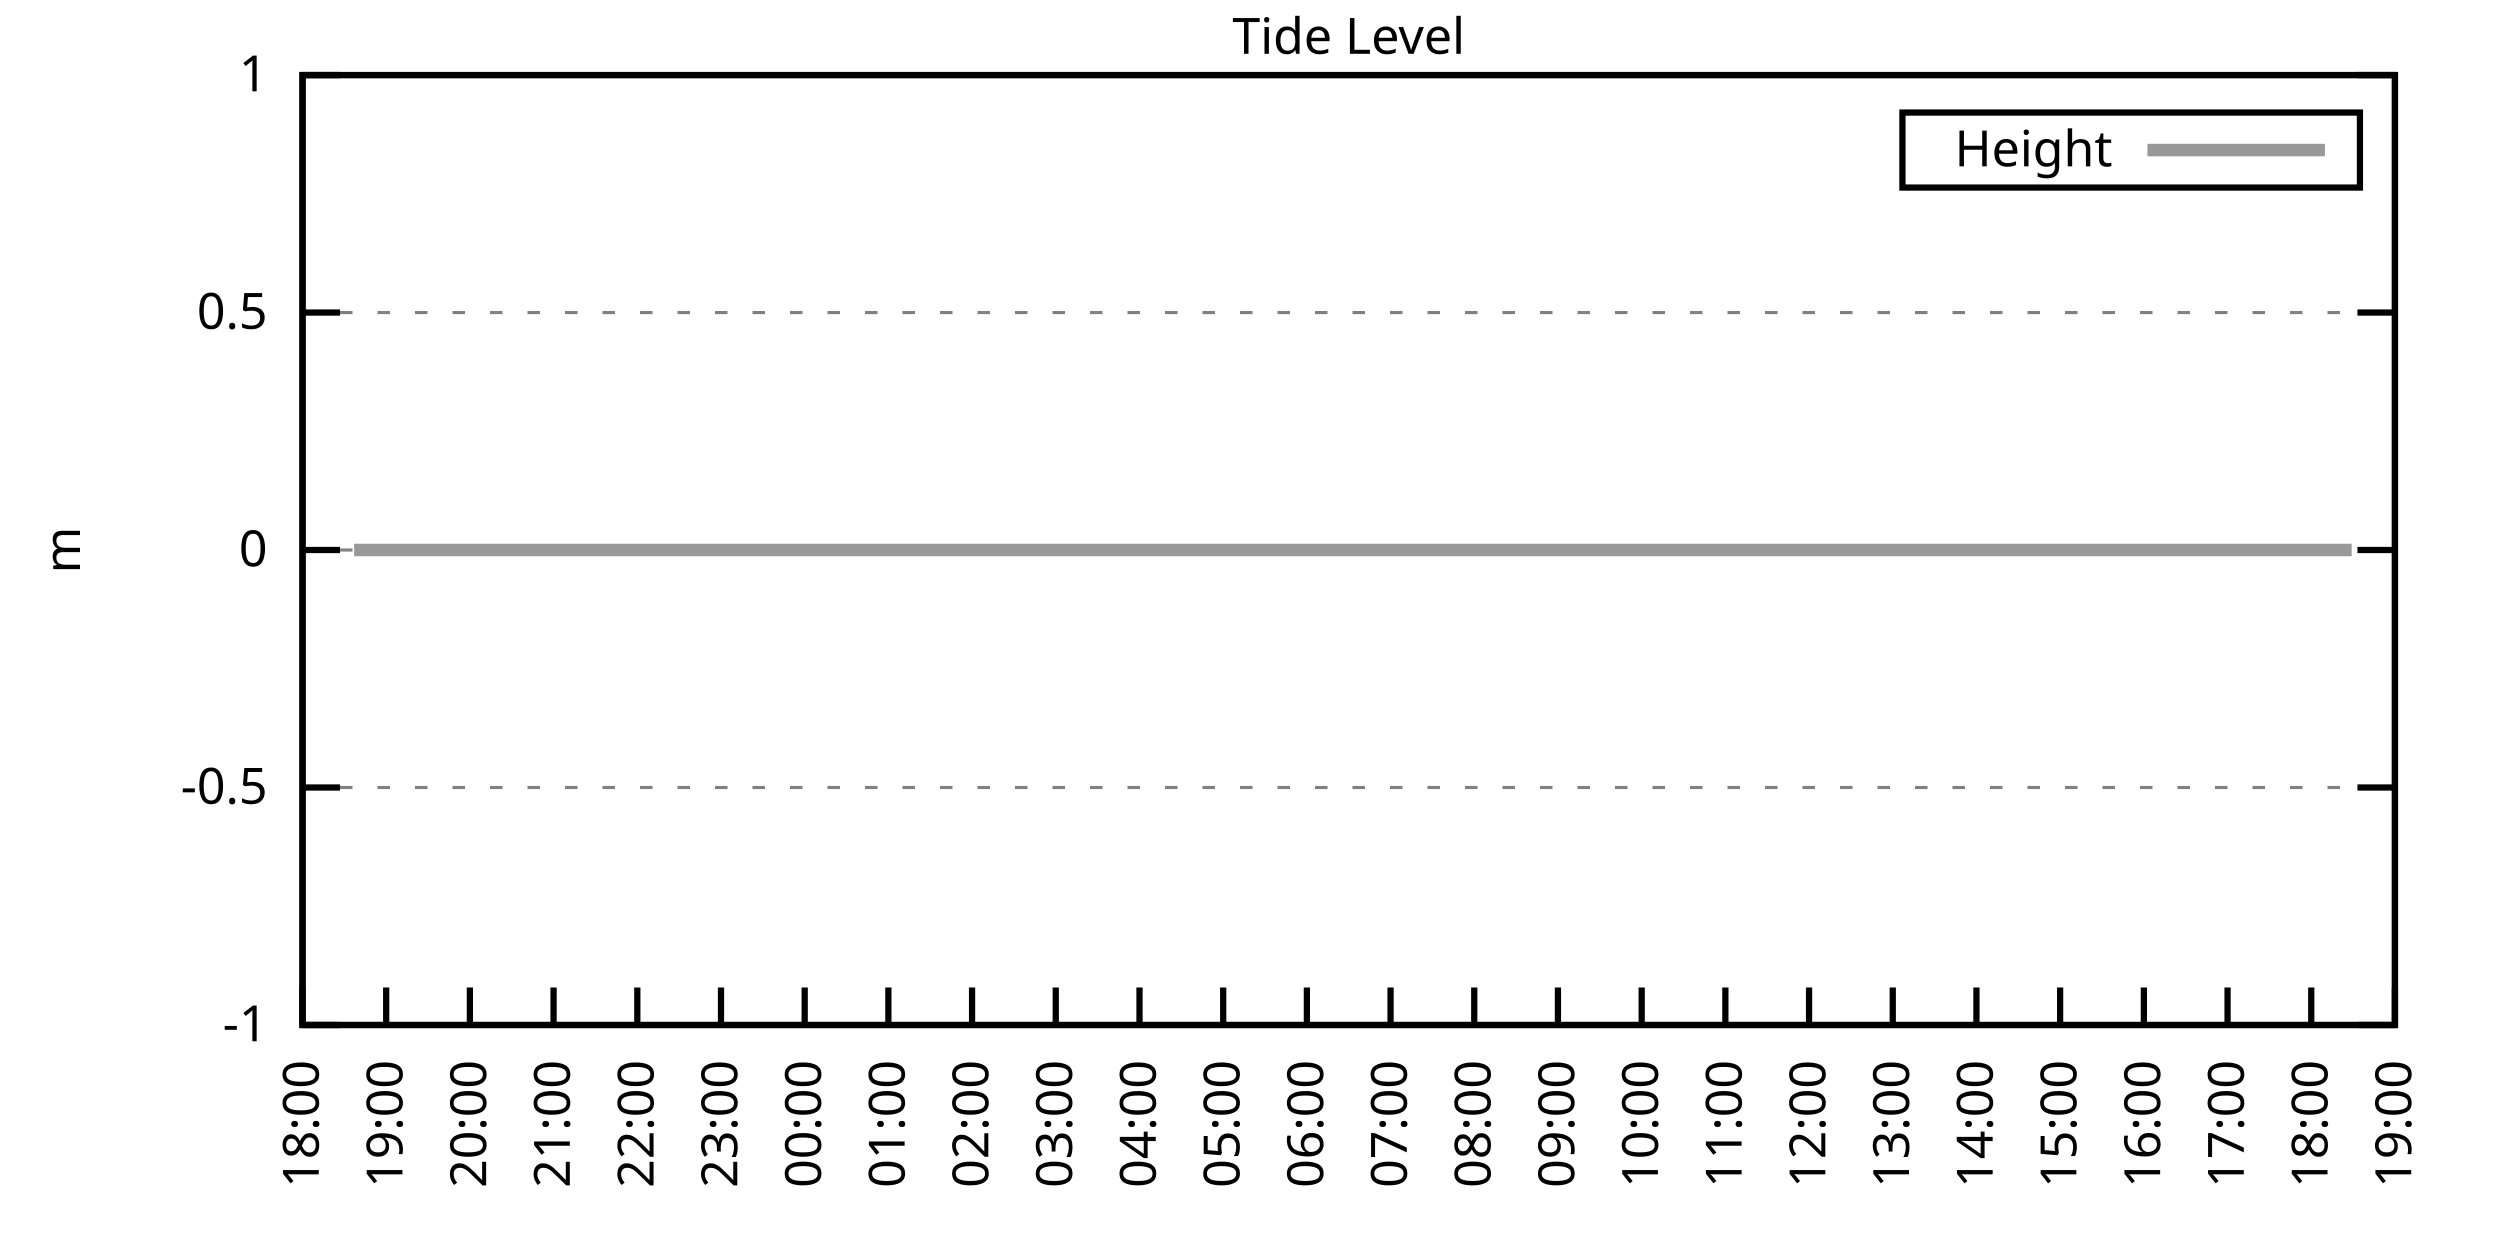
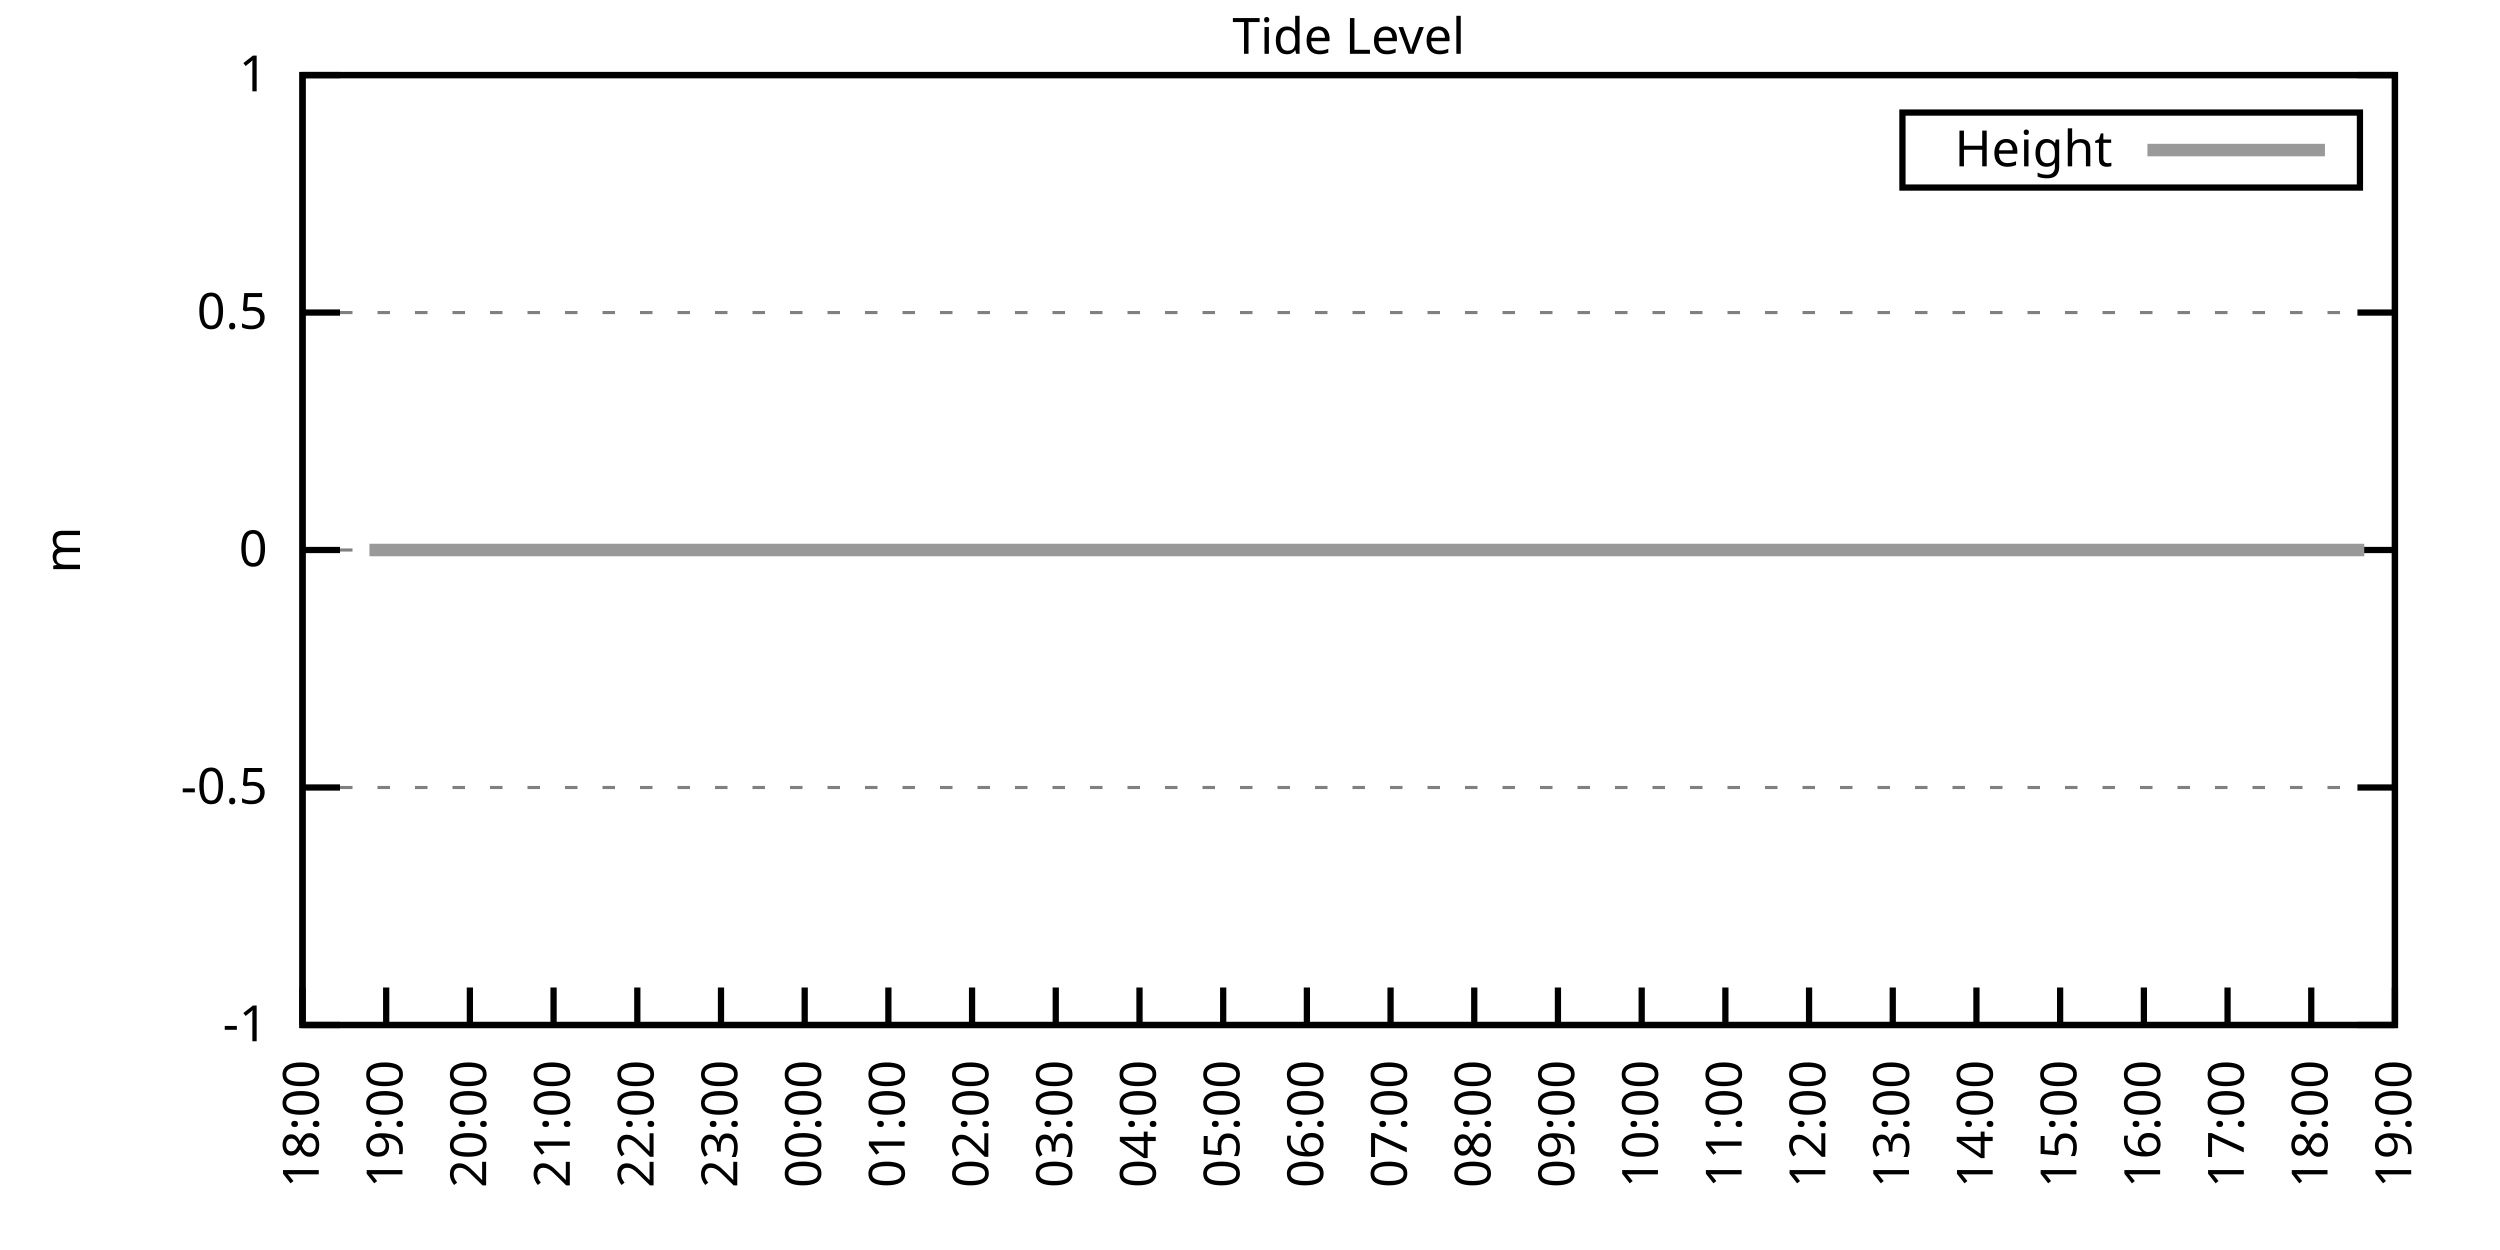
<svg xmlns="http://www.w3.org/2000/svg" xmlns:xlink="http://www.w3.org/1999/xlink" width="400" height="200" viewBox="0 0 400 200">
  <g id="gnuplot_canvas">
    <rect x="0" y="0" width="400" height="200" fill="none" />
    <defs>
      <circle id="gpDot" r="0.5" stroke-width="0.5" stroke="currentColor" />
      <path id="gpPt0" stroke-width="0.333" stroke="currentColor" d="M-1,0 h2 M0,-1 v2" />
      <path id="gpPt1" stroke-width="0.333" stroke="currentColor" d="M-1,-1 L1,1 M1,-1 L-1,1" />
      <path id="gpPt2" stroke-width="0.333" stroke="currentColor" d="M-1,0 L1,0 M0,-1 L0,1 M-1,-1 L1,1 M-1,1 L1,-1" />
      <rect id="gpPt3" stroke-width="0.333" stroke="currentColor" x="-1" y="-1" width="2" height="2" />
      <rect id="gpPt4" stroke-width="0.333" stroke="currentColor" fill="currentColor" x="-1" y="-1" width="2" height="2" />
      <circle id="gpPt5" stroke-width="0.333" stroke="currentColor" cx="0" cy="0" r="1" />
      <use xlink:href="#gpPt5" id="gpPt6" fill="currentColor" stroke="none" />
      <path id="gpPt7" stroke-width="0.333" stroke="currentColor" d="M0,-1.33 L-1.33,0.67 L1.33,0.67 z" />
      <use xlink:href="#gpPt7" id="gpPt8" fill="currentColor" stroke="none" />
      <use xlink:href="#gpPt7" id="gpPt9" stroke="currentColor" transform="rotate(180)" />
      <use xlink:href="#gpPt9" id="gpPt10" fill="currentColor" stroke="none" />
      <use xlink:href="#gpPt3" id="gpPt11" stroke="currentColor" transform="rotate(45)" />
      <use xlink:href="#gpPt11" id="gpPt12" fill="currentColor" stroke="none" />
      <path id="gpPt13" stroke-width="0.333" stroke="currentColor" d="M0,1.330 L1.265,0.411 L0.782,-1.067 L-0.782,-1.076 L-1.265,0.411 z" />
      <use xlink:href="#gpPt13" id="gpPt14" fill="currentColor" stroke="none" />
      <filter id="textbox" filterUnits="objectBoundingBox" x="0" y="0" height="1" width="1">
        <feFlood flood-color="white" flood-opacity="1" result="bgnd" />
        <feComposite in="SourceGraphic" in2="bgnd" operator="atop" />
      </filter>
      <filter id="greybox" filterUnits="objectBoundingBox" x="0" y="0" height="1" width="1">
        <feFlood flood-color="lightgrey" flood-opacity="1" result="grey" />
        <feComposite in="SourceGraphic" in2="grey" operator="atop" />
      </filter>
    </defs>
    <g fill="none" color="white" stroke="currentColor" stroke-width="1.00" stroke-linecap="butt" stroke-linejoin="miter">
</g>
    <g fill="none" color="black" stroke="currentColor" stroke-width="1.00" stroke-linecap="butt" stroke-linejoin="miter">
      <g stroke="none" shape-rendering="crispEdges">
        <polygon fill="rgb(255, 255, 255)" points="48.40,164.00 383.18,164.00 383.18,12.02 48.40,12.02 " />
      </g>
    </g>
    <g fill="none" color="black" stroke="currentColor" stroke-width="1.00" stroke-linecap="butt" stroke-linejoin="miter">
</g>
    <g fill="none" color="black" stroke="black" stroke-width="0.50" stroke-linecap="butt" stroke-linejoin="miter">
</g>
    <g fill="none" color="gray" stroke="currentColor" stroke-width="0.50" stroke-linecap="butt" stroke-linejoin="miter">
      <path stroke="gray" stroke-dasharray="2,4" class="gridline" d="M48.40,164.00 L383.19,164.00  " />
    </g>
    <g fill="none" color="gray" stroke="gray" stroke-width="1.00" stroke-linecap="butt" stroke-linejoin="miter">
</g>
    <g fill="none" color="black" stroke="currentColor" stroke-width="1.00" stroke-linecap="butt" stroke-linejoin="miter">
      <path stroke="black" d="M48.40,164.00 L54.40,164.00 M383.19,164.00 L377.19,164.00  " />
      <g transform="translate(42.80,166.60)" stroke="none" fill="black" font-family="Sans" font-size="8.00" text-anchor="end">
        <text>
          <tspan font-family="Sans">-1</tspan>
        </text>
      </g>
    </g>
    <g fill="none" color="black" stroke="currentColor" stroke-width="1.00" stroke-linecap="butt" stroke-linejoin="miter">
</g>
    <g fill="none" color="black" stroke="black" stroke-width="0.50" stroke-linecap="butt" stroke-linejoin="miter">
</g>
    <g fill="none" color="gray" stroke="currentColor" stroke-width="0.50" stroke-linecap="butt" stroke-linejoin="miter">
      <path stroke="gray" stroke-dasharray="2,4" class="gridline" d="M48.40,126.00 L383.19,126.00  " />
    </g>
    <g fill="none" color="gray" stroke="gray" stroke-width="1.00" stroke-linecap="butt" stroke-linejoin="miter">
</g>
    <g fill="none" color="black" stroke="currentColor" stroke-width="1.00" stroke-linecap="butt" stroke-linejoin="miter">
      <path stroke="black" d="M48.40,126.00 L54.40,126.00 M383.19,126.00 L377.19,126.00  " />
      <g transform="translate(42.80,128.60)" stroke="none" fill="black" font-family="Sans" font-size="8.00" text-anchor="end">
        <text>
          <tspan font-family="Sans">-0.5</tspan>
        </text>
      </g>
    </g>
    <g fill="none" color="black" stroke="currentColor" stroke-width="1.00" stroke-linecap="butt" stroke-linejoin="miter">
</g>
    <g fill="none" color="black" stroke="black" stroke-width="0.50" stroke-linecap="butt" stroke-linejoin="miter">
</g>
    <g fill="none" color="gray" stroke="currentColor" stroke-width="0.50" stroke-linecap="butt" stroke-linejoin="miter">
      <path stroke="gray" stroke-dasharray="2,4" class="gridline" d="M48.40,88.00 L383.19,88.00  " />
    </g>
    <g fill="none" color="gray" stroke="gray" stroke-width="1.00" stroke-linecap="butt" stroke-linejoin="miter">
</g>
    <g fill="none" color="black" stroke="currentColor" stroke-width="1.00" stroke-linecap="butt" stroke-linejoin="miter">
      <path stroke="black" d="M48.40,88.00 L54.40,88.00 M383.19,88.00 L377.19,88.00  " />
      <g transform="translate(42.80,90.60)" stroke="none" fill="black" font-family="Sans" font-size="8.00" text-anchor="end">
        <text>
          <tspan font-family="Sans"> 0</tspan>
        </text>
      </g>
    </g>
    <g fill="none" color="black" stroke="currentColor" stroke-width="1.00" stroke-linecap="butt" stroke-linejoin="miter">
</g>
    <g fill="none" color="black" stroke="black" stroke-width="0.50" stroke-linecap="butt" stroke-linejoin="miter">
</g>
    <g fill="none" color="gray" stroke="currentColor" stroke-width="0.50" stroke-linecap="butt" stroke-linejoin="miter">
      <path stroke="gray" stroke-dasharray="2,4" class="gridline" d="M48.40,50.01 L383.19,50.01  " />
    </g>
    <g fill="none" color="gray" stroke="gray" stroke-width="1.00" stroke-linecap="butt" stroke-linejoin="miter">
</g>
    <g fill="none" color="black" stroke="currentColor" stroke-width="1.00" stroke-linecap="butt" stroke-linejoin="miter">
      <path stroke="black" d="M48.40,50.01 L54.40,50.01 M383.19,50.01 L377.19,50.01  " />
      <g transform="translate(42.80,52.61)" stroke="none" fill="black" font-family="Sans" font-size="8.00" text-anchor="end">
        <text>
          <tspan font-family="Sans"> 0.5</tspan>
        </text>
      </g>
    </g>
    <g fill="none" color="black" stroke="currentColor" stroke-width="1.00" stroke-linecap="butt" stroke-linejoin="miter">
</g>
    <g fill="none" color="black" stroke="black" stroke-width="0.50" stroke-linecap="butt" stroke-linejoin="miter">
</g>
    <g fill="none" color="gray" stroke="currentColor" stroke-width="0.50" stroke-linecap="butt" stroke-linejoin="miter">
      <path stroke="gray" stroke-dasharray="2,4" class="gridline" d="M48.40,12.01 L383.19,12.01  " />
    </g>
    <g fill="none" color="gray" stroke="gray" stroke-width="1.00" stroke-linecap="butt" stroke-linejoin="miter">
</g>
    <g fill="none" color="black" stroke="currentColor" stroke-width="1.00" stroke-linecap="butt" stroke-linejoin="miter">
      <path stroke="black" d="M48.40,12.01 L54.40,12.01 M383.19,12.01 L377.19,12.01  " />
      <g transform="translate(42.80,14.61)" stroke="none" fill="black" font-family="Sans" font-size="8.00" text-anchor="end">
        <text>
          <tspan font-family="Sans"> 1</tspan>
        </text>
      </g>
    </g>
    <g fill="none" color="black" stroke="currentColor" stroke-width="1.00" stroke-linecap="butt" stroke-linejoin="miter">
      <path stroke="black" d="M48.40,164.00 L48.40,158.00  " />
      <g transform="translate(51.00,169.60) rotate(270.00)" stroke="none" fill="black" font-family="Sans" font-size="8.00" text-anchor="end">
        <text>
          <tspan font-family="Sans">18:00</tspan>
        </text>
      </g>
    </g>
    <g fill="none" color="black" stroke="currentColor" stroke-width="1.00" stroke-linecap="butt" stroke-linejoin="miter">
      <path stroke="black" d="M61.79,164.00 L61.79,158.00  " />
      <g transform="translate(64.39,169.60) rotate(270.00)" stroke="none" fill="black" font-family="Sans" font-size="8.00" text-anchor="end">
        <text>
          <tspan font-family="Sans">19:00</tspan>
        </text>
      </g>
    </g>
    <g fill="none" color="black" stroke="currentColor" stroke-width="1.00" stroke-linecap="butt" stroke-linejoin="miter">
      <path stroke="black" d="M75.18,164.00 L75.18,158.00  " />
      <g transform="translate(77.78,169.60) rotate(270.00)" stroke="none" fill="black" font-family="Sans" font-size="8.00" text-anchor="end">
        <text>
          <tspan font-family="Sans">20:00</tspan>
        </text>
      </g>
    </g>
    <g fill="none" color="black" stroke="currentColor" stroke-width="1.00" stroke-linecap="butt" stroke-linejoin="miter">
      <path stroke="black" d="M88.57,164.00 L88.57,158.00  " />
      <g transform="translate(91.17,169.60) rotate(270.00)" stroke="none" fill="black" font-family="Sans" font-size="8.00" text-anchor="end">
        <text>
          <tspan font-family="Sans">21:00</tspan>
        </text>
      </g>
    </g>
    <g fill="none" color="black" stroke="currentColor" stroke-width="1.00" stroke-linecap="butt" stroke-linejoin="miter">
      <path stroke="black" d="M101.97,164.00 L101.97,158.00  " />
      <g transform="translate(104.57,169.60) rotate(270.00)" stroke="none" fill="black" font-family="Sans" font-size="8.00" text-anchor="end">
        <text>
          <tspan font-family="Sans">22:00</tspan>
        </text>
      </g>
    </g>
    <g fill="none" color="black" stroke="currentColor" stroke-width="1.00" stroke-linecap="butt" stroke-linejoin="miter">
      <path stroke="black" d="M115.36,164.00 L115.36,158.00  " />
      <g transform="translate(117.96,169.60) rotate(270.00)" stroke="none" fill="black" font-family="Sans" font-size="8.00" text-anchor="end">
        <text>
          <tspan font-family="Sans">23:00</tspan>
        </text>
      </g>
    </g>
    <g fill="none" color="black" stroke="currentColor" stroke-width="1.00" stroke-linecap="butt" stroke-linejoin="miter">
      <path stroke="black" d="M128.75,164.00 L128.75,158.00  " />
      <g transform="translate(131.35,169.60) rotate(270.00)" stroke="none" fill="black" font-family="Sans" font-size="8.00" text-anchor="end">
        <text>
          <tspan font-family="Sans">00:00</tspan>
        </text>
      </g>
    </g>
    <g fill="none" color="black" stroke="currentColor" stroke-width="1.00" stroke-linecap="butt" stroke-linejoin="miter">
      <path stroke="black" d="M142.14,164.00 L142.14,158.00  " />
      <g transform="translate(144.74,169.60) rotate(270.00)" stroke="none" fill="black" font-family="Sans" font-size="8.00" text-anchor="end">
        <text>
          <tspan font-family="Sans">01:00</tspan>
        </text>
      </g>
    </g>
    <g fill="none" color="black" stroke="currentColor" stroke-width="1.00" stroke-linecap="butt" stroke-linejoin="miter">
      <path stroke="black" d="M155.53,164.00 L155.53,158.00  " />
      <g transform="translate(158.13,169.60) rotate(270.00)" stroke="none" fill="black" font-family="Sans" font-size="8.00" text-anchor="end">
        <text>
          <tspan font-family="Sans">02:00</tspan>
        </text>
      </g>
    </g>
    <g fill="none" color="black" stroke="currentColor" stroke-width="1.00" stroke-linecap="butt" stroke-linejoin="miter">
      <path stroke="black" d="M168.92,164.00 L168.92,158.00  " />
      <g transform="translate(171.52,169.60) rotate(270.00)" stroke="none" fill="black" font-family="Sans" font-size="8.00" text-anchor="end">
        <text>
          <tspan font-family="Sans">03:00</tspan>
        </text>
      </g>
    </g>
    <g fill="none" color="black" stroke="currentColor" stroke-width="1.00" stroke-linecap="butt" stroke-linejoin="miter">
      <path stroke="black" d="M182.32,164.00 L182.32,158.00  " />
      <g transform="translate(184.92,169.60) rotate(270.00)" stroke="none" fill="black" font-family="Sans" font-size="8.00" text-anchor="end">
        <text>
          <tspan font-family="Sans">04:00</tspan>
        </text>
      </g>
    </g>
    <g fill="none" color="black" stroke="currentColor" stroke-width="1.00" stroke-linecap="butt" stroke-linejoin="miter">
      <path stroke="black" d="M195.71,164.00 L195.71,158.00  " />
      <g transform="translate(198.31,169.60) rotate(270.00)" stroke="none" fill="black" font-family="Sans" font-size="8.00" text-anchor="end">
        <text>
          <tspan font-family="Sans">05:00</tspan>
        </text>
      </g>
    </g>
    <g fill="none" color="black" stroke="currentColor" stroke-width="1.00" stroke-linecap="butt" stroke-linejoin="miter">
      <path stroke="black" d="M209.10,164.00 L209.10,158.00  " />
      <g transform="translate(211.70,169.60) rotate(270.00)" stroke="none" fill="black" font-family="Sans" font-size="8.00" text-anchor="end">
        <text>
          <tspan font-family="Sans">06:00</tspan>
        </text>
      </g>
    </g>
    <g fill="none" color="black" stroke="currentColor" stroke-width="1.00" stroke-linecap="butt" stroke-linejoin="miter">
      <path stroke="black" d="M222.49,164.00 L222.49,158.00  " />
      <g transform="translate(225.09,169.60) rotate(270.00)" stroke="none" fill="black" font-family="Sans" font-size="8.00" text-anchor="end">
        <text>
          <tspan font-family="Sans">07:00</tspan>
        </text>
      </g>
    </g>
    <g fill="none" color="black" stroke="currentColor" stroke-width="1.00" stroke-linecap="butt" stroke-linejoin="miter">
      <path stroke="black" d="M235.88,164.00 L235.88,158.00  " />
      <g transform="translate(238.48,169.60) rotate(270.00)" stroke="none" fill="black" font-family="Sans" font-size="8.00" text-anchor="end">
        <text>
          <tspan font-family="Sans">08:00</tspan>
        </text>
      </g>
    </g>
    <g fill="none" color="black" stroke="currentColor" stroke-width="1.00" stroke-linecap="butt" stroke-linejoin="miter">
      <path stroke="black" d="M249.27,164.00 L249.27,158.00  " />
      <g transform="translate(251.87,169.60) rotate(270.00)" stroke="none" fill="black" font-family="Sans" font-size="8.00" text-anchor="end">
        <text>
          <tspan font-family="Sans">09:00</tspan>
        </text>
      </g>
    </g>
    <g fill="none" color="black" stroke="currentColor" stroke-width="1.00" stroke-linecap="butt" stroke-linejoin="miter">
      <path stroke="black" d="M262.67,164.00 L262.67,158.00  " />
      <g transform="translate(265.27,169.60) rotate(270.00)" stroke="none" fill="black" font-family="Sans" font-size="8.00" text-anchor="end">
        <text>
          <tspan font-family="Sans">10:00</tspan>
        </text>
      </g>
    </g>
    <g fill="none" color="black" stroke="currentColor" stroke-width="1.00" stroke-linecap="butt" stroke-linejoin="miter">
      <path stroke="black" d="M276.06,164.00 L276.06,158.00  " />
      <g transform="translate(278.66,169.60) rotate(270.00)" stroke="none" fill="black" font-family="Sans" font-size="8.00" text-anchor="end">
        <text>
          <tspan font-family="Sans">11:00</tspan>
        </text>
      </g>
    </g>
    <g fill="none" color="black" stroke="currentColor" stroke-width="1.00" stroke-linecap="butt" stroke-linejoin="miter">
      <path stroke="black" d="M289.45,164.00 L289.45,158.00  " />
      <g transform="translate(292.05,169.60) rotate(270.00)" stroke="none" fill="black" font-family="Sans" font-size="8.00" text-anchor="end">
        <text>
          <tspan font-family="Sans">12:00</tspan>
        </text>
      </g>
    </g>
    <g fill="none" color="black" stroke="currentColor" stroke-width="1.00" stroke-linecap="butt" stroke-linejoin="miter">
      <path stroke="black" d="M302.84,164.00 L302.84,158.00  " />
      <g transform="translate(305.44,169.60) rotate(270.00)" stroke="none" fill="black" font-family="Sans" font-size="8.00" text-anchor="end">
        <text>
          <tspan font-family="Sans">13:00</tspan>
        </text>
      </g>
    </g>
    <g fill="none" color="black" stroke="currentColor" stroke-width="1.00" stroke-linecap="butt" stroke-linejoin="miter">
      <path stroke="black" d="M316.23,164.00 L316.23,158.00  " />
      <g transform="translate(318.83,169.60) rotate(270.00)" stroke="none" fill="black" font-family="Sans" font-size="8.00" text-anchor="end">
        <text>
          <tspan font-family="Sans">14:00</tspan>
        </text>
      </g>
    </g>
    <g fill="none" color="black" stroke="currentColor" stroke-width="1.00" stroke-linecap="butt" stroke-linejoin="miter">
      <path stroke="black" d="M329.62,164.00 L329.62,158.00  " />
      <g transform="translate(332.22,169.60) rotate(270.00)" stroke="none" fill="black" font-family="Sans" font-size="8.00" text-anchor="end">
        <text>
          <tspan font-family="Sans">15:00</tspan>
        </text>
      </g>
    </g>
    <g fill="none" color="black" stroke="currentColor" stroke-width="1.00" stroke-linecap="butt" stroke-linejoin="miter">
      <path stroke="black" d="M343.02,164.00 L343.02,158.00  " />
      <g transform="translate(345.62,169.60) rotate(270.00)" stroke="none" fill="black" font-family="Sans" font-size="8.00" text-anchor="end">
        <text>
          <tspan font-family="Sans">16:00</tspan>
        </text>
      </g>
    </g>
    <g fill="none" color="black" stroke="currentColor" stroke-width="1.00" stroke-linecap="butt" stroke-linejoin="miter">
      <path stroke="black" d="M356.41,164.00 L356.41,158.00  " />
      <g transform="translate(359.01,169.60) rotate(270.00)" stroke="none" fill="black" font-family="Sans" font-size="8.00" text-anchor="end">
        <text>
          <tspan font-family="Sans">17:00</tspan>
        </text>
      </g>
    </g>
    <g fill="none" color="black" stroke="currentColor" stroke-width="1.00" stroke-linecap="butt" stroke-linejoin="miter">
      <path stroke="black" d="M369.80,164.00 L369.80,158.00  " />
      <g transform="translate(372.40,169.60) rotate(270.00)" stroke="none" fill="black" font-family="Sans" font-size="8.00" text-anchor="end">
        <text>
          <tspan font-family="Sans">18:00</tspan>
        </text>
      </g>
    </g>
    <g fill="none" color="black" stroke="currentColor" stroke-width="1.00" stroke-linecap="butt" stroke-linejoin="miter">
      <path stroke="black" d="M383.19,164.00 L383.19,158.00  " />
      <g transform="translate(385.79,169.60) rotate(270.00)" stroke="none" fill="black" font-family="Sans" font-size="8.00" text-anchor="end">
        <text>
          <tspan font-family="Sans">19:00</tspan>
        </text>
      </g>
    </g>
    <g fill="none" color="black" stroke="currentColor" stroke-width="1.00" stroke-linecap="butt" stroke-linejoin="miter">
</g>
    <g fill="none" color="black" stroke="currentColor" stroke-width="1.00" stroke-linecap="butt" stroke-linejoin="miter">
      <path stroke="black" d="M48.40,12.01 L48.40,164.00 L383.19,164.00 L383.19,12.01 L48.40,12.01 Z  " />
    </g>
    <g fill="none" color="black" stroke="currentColor" stroke-width="1.00" stroke-linecap="butt" stroke-linejoin="miter">
</g>
    <g fill="none" color="black" stroke="currentColor" stroke-width="1.00" stroke-linecap="butt" stroke-linejoin="miter">
      <path stroke="black" d="M304.39,30.01 L304.39,18.01 L377.59,18.01 L377.59,30.01 L304.39,30.01 Z  " />
    </g>
    <g id="Tide_level_plot_1">
      <g fill="none" color="white" stroke="black" stroke-width="2.00" stroke-linecap="butt" stroke-linejoin="miter">
</g>
      <g fill="none" color="black" stroke="currentColor" stroke-width="2.00" stroke-linecap="butt" stroke-linejoin="miter">
        <g transform="translate(337.99,26.61)" stroke="none" fill="black" font-family="Sans" font-size="8.00" text-anchor="end">
          <text>
            <tspan font-family="Sans">Height</tspan>
          </text>
        </g>
      </g>
      <g fill="none" color="black" stroke="currentColor" stroke-width="2.00" stroke-linecap="butt" stroke-linejoin="miter">
-         <path stroke="rgb(153, 153, 153)" d="M343.59,24.01 L371.99,24.01 M56.66,88.00 L59.11,88.00 L61.57,88.00 L63.35,88.00 L65.81,88.00 L68.04,88.00   L70.50,88.00 L72.73,88.00 L74.96,88.00 L76.97,88.00 L79.20,88.00 L81.43,88.00 L83.89,88.00 L86.12,88.00   L88.13,88.00 L90.36,88.00 L92.59,88.00 L94.82,88.00 L96.83,88.00 L99.51,88.00 L101.74,88.00 L103.75,88.00   L105.98,88.00 L108.44,88.00 L110.45,88.00 L112.68,88.00 L115.13,88.00 L117.37,88.00 L119.60,88.00 L121.38,88.00   L123.84,88.00 L126.29,88.00 L128.53,88.00 L130.09,88.00 L132.77,88.00 L134.78,88.00 L137.45,88.00 L139.69,88.00   L141.92,88.00 L143.93,88.00 L146.38,88.00 L148.61,88.00 L152.85,88.00 L155.09,88.00 L157.54,88.00 L159.55,88.00   L161.56,88.00 L164.24,88.00 L166.25,88.00 L168.70,88.00 L170.71,88.00 L173.17,88.00 L175.17,88.00 L177.63,88.00   L179.86,88.00 L182.09,88.00 L184.32,88.00 L186.33,88.00 L188.57,88.00 L190.57,88.00 L193.03,88.00 L195.48,88.00   L197.49,88.00 L199.73,88.00 L202.18,88.00 L203.97,88.00 L206.20,88.00 L208.88,88.00 L211.11,88.00 L213.34,88.00   L215.57,88.00 L217.80,88.00 L219.59,88.00 L222.04,88.00 L224.28,88.00 L226.29,88.00 L228.96,88.00 L231.20,88.00   L233.43,88.00 L235.21,88.00 L237.67,88.00 L239.90,88.00 L242.36,88.00 L244.36,88.00 L246.37,88.00 L248.83,88.00   L251.06,88.00 L253.07,88.00 L255.75,88.00 L257.76,88.00 L260.21,88.00 L262.22,88.00 L264.45,88.00 L266.46,88.00   L268.92,88.00 L271.37,88.00 L273.60,88.00 L275.61,88.00 L278.07,88.00 L280.07,88.00 L282.53,88.00 L284.76,88.00   L286.77,88.00 L289.00,88.00 L291.01,88.00 L293.47,88.00 L295.70,88.00 L297.93,88.00 L300.39,88.00 L302.39,88.00   L304.85,88.00 L307.08,88.00 L309.09,88.00 L311.54,88.00 L315.79,88.00 L318.02,88.00 L320.47,88.00 L322.48,88.00   L324.71,88.00 L326.95,88.00 L329.18,88.00 L331.63,88.00 L333.64,88.00 L335.87,88.00 L338.33,88.00 L340.34,88.00   L342.57,88.00 L344.80,88.00 L347.03,88.00 L349.26,88.00 L351.27,88.00 L353.73,88.00 L356.18,88.00 L358.42,88.00   L360.42,88.00 L362.88,88.00 L364.89,88.00 L367.12,88.00 L369.58,88.00 L371.58,88.00 L374.04,88.00 L376.27,88.00    " />
+         <path stroke="rgb(153, 153, 153)" d="M343.59,24.01 L371.99,24.01 M59.11,88.00 L61.57,88.00 L63.35,88.00 L65.81,88.00 L68.04,88.00 L70.50,88.00   L72.73,88.00 L74.96,88.00 L76.97,88.00 L79.20,88.00 L81.43,88.00 L83.89,88.00 L86.12,88.00 L88.13,88.00   L90.36,88.00 L92.59,88.00 L94.82,88.00 L96.83,88.00 L99.51,88.00 L101.74,88.00 L103.75,88.00 L105.98,88.00   L108.44,88.00 L110.45,88.00 L112.68,88.00 L115.13,88.00 L117.37,88.00 L119.60,88.00 L121.38,88.00 L123.84,88.00   L126.29,88.00 L128.53,88.00 L130.09,88.00 L132.77,88.00 L134.78,88.00 L137.45,88.00 L139.69,88.00 L141.92,88.00   L143.93,88.00 L146.38,88.00 L148.61,88.00 L152.85,88.00 L155.09,88.00 L157.54,88.00 L159.55,88.00 L161.56,88.00   L164.24,88.00 L166.25,88.00 L168.70,88.00 L170.71,88.00 L173.17,88.00 L175.17,88.00 L177.63,88.00 L179.86,88.00   L182.09,88.00 L184.32,88.00 L186.33,88.00 L188.57,88.00 L190.57,88.00 L193.03,88.00 L195.48,88.00 L197.49,88.00   L199.73,88.00 L202.18,88.00 L203.97,88.00 L206.20,88.00 L208.88,88.00 L211.11,88.00 L213.34,88.00 L215.57,88.00   L217.80,88.00 L219.59,88.00 L222.04,88.00 L224.28,88.00 L226.29,88.00 L228.96,88.00 L231.20,88.00 L233.43,88.00   L235.21,88.00 L237.67,88.00 L239.90,88.00 L242.36,88.00 L244.36,88.00 L246.37,88.00 L248.83,88.00 L251.06,88.00   L253.07,88.00 L255.75,88.00 L257.76,88.00 L260.21,88.00 L262.22,88.00 L264.45,88.00 L266.46,88.00 L268.92,88.00   L271.37,88.00 L273.60,88.00 L275.61,88.00 L278.07,88.00 L280.07,88.00 L282.53,88.00 L284.76,88.00 L286.77,88.00   L289.00,88.00 L291.01,88.00 L293.47,88.00 L295.70,88.00 L297.93,88.00 L300.39,88.00 L302.39,88.00 L304.85,88.00   L307.08,88.00 L309.09,88.00 L311.54,88.00 L315.79,88.00 L318.02,88.00 L320.47,88.00 L322.48,88.00 L324.71,88.00   L326.95,88.00 L329.18,88.00 L331.63,88.00 L333.64,88.00 L335.87,88.00 L338.33,88.00 L340.34,88.00 L342.57,88.00   L344.80,88.00 L347.03,88.00 L349.26,88.00 L351.27,88.00 L353.73,88.00 L356.18,88.00 L358.42,88.00 L360.42,88.00   L362.88,88.00 L364.89,88.00 L367.12,88.00 L369.58,88.00 L371.58,88.00 L374.04,88.00 L376.27,88.00 L378.28,88.00    " />
      </g>
    </g>
    <g fill="none" color="black" stroke="currentColor" stroke-width="2.00" stroke-linecap="butt" stroke-linejoin="miter">
</g>
    <g fill="none" color="black" stroke="black" stroke-width="1.00" stroke-linecap="butt" stroke-linejoin="miter">
</g>
    <g fill="none" color="black" stroke="currentColor" stroke-width="1.00" stroke-linecap="butt" stroke-linejoin="miter">
      <path stroke="black" d="M48.40,12.01 L48.40,164.00 L383.19,164.00 L383.19,12.01 L48.40,12.01 Z  " />
      <g transform="translate(12.80,88.01) rotate(270.00)" stroke="none" fill="black" font-family="Sans" font-size="8.00" text-anchor="middle">
        <text>
          <tspan font-family="Sans">m</tspan>
        </text>
      </g>
    </g>
    <g fill="none" color="black" stroke="currentColor" stroke-width="1.00" stroke-linecap="butt" stroke-linejoin="miter">
</g>
    <g fill="none" color="black" stroke="currentColor" stroke-width="1.00" stroke-linecap="butt" stroke-linejoin="miter">
      <g transform="translate(215.79,8.61)" stroke="none" fill="black" font-family="Sans" font-size="8.00" text-anchor="middle">
        <text>
          <tspan font-family="Sans">Tide Level</tspan>
        </text>
      </g>
    </g>
    <g fill="none" color="black" stroke="currentColor" stroke-width="1.00" stroke-linecap="butt" stroke-linejoin="miter">
</g>
  </g>
</svg>
